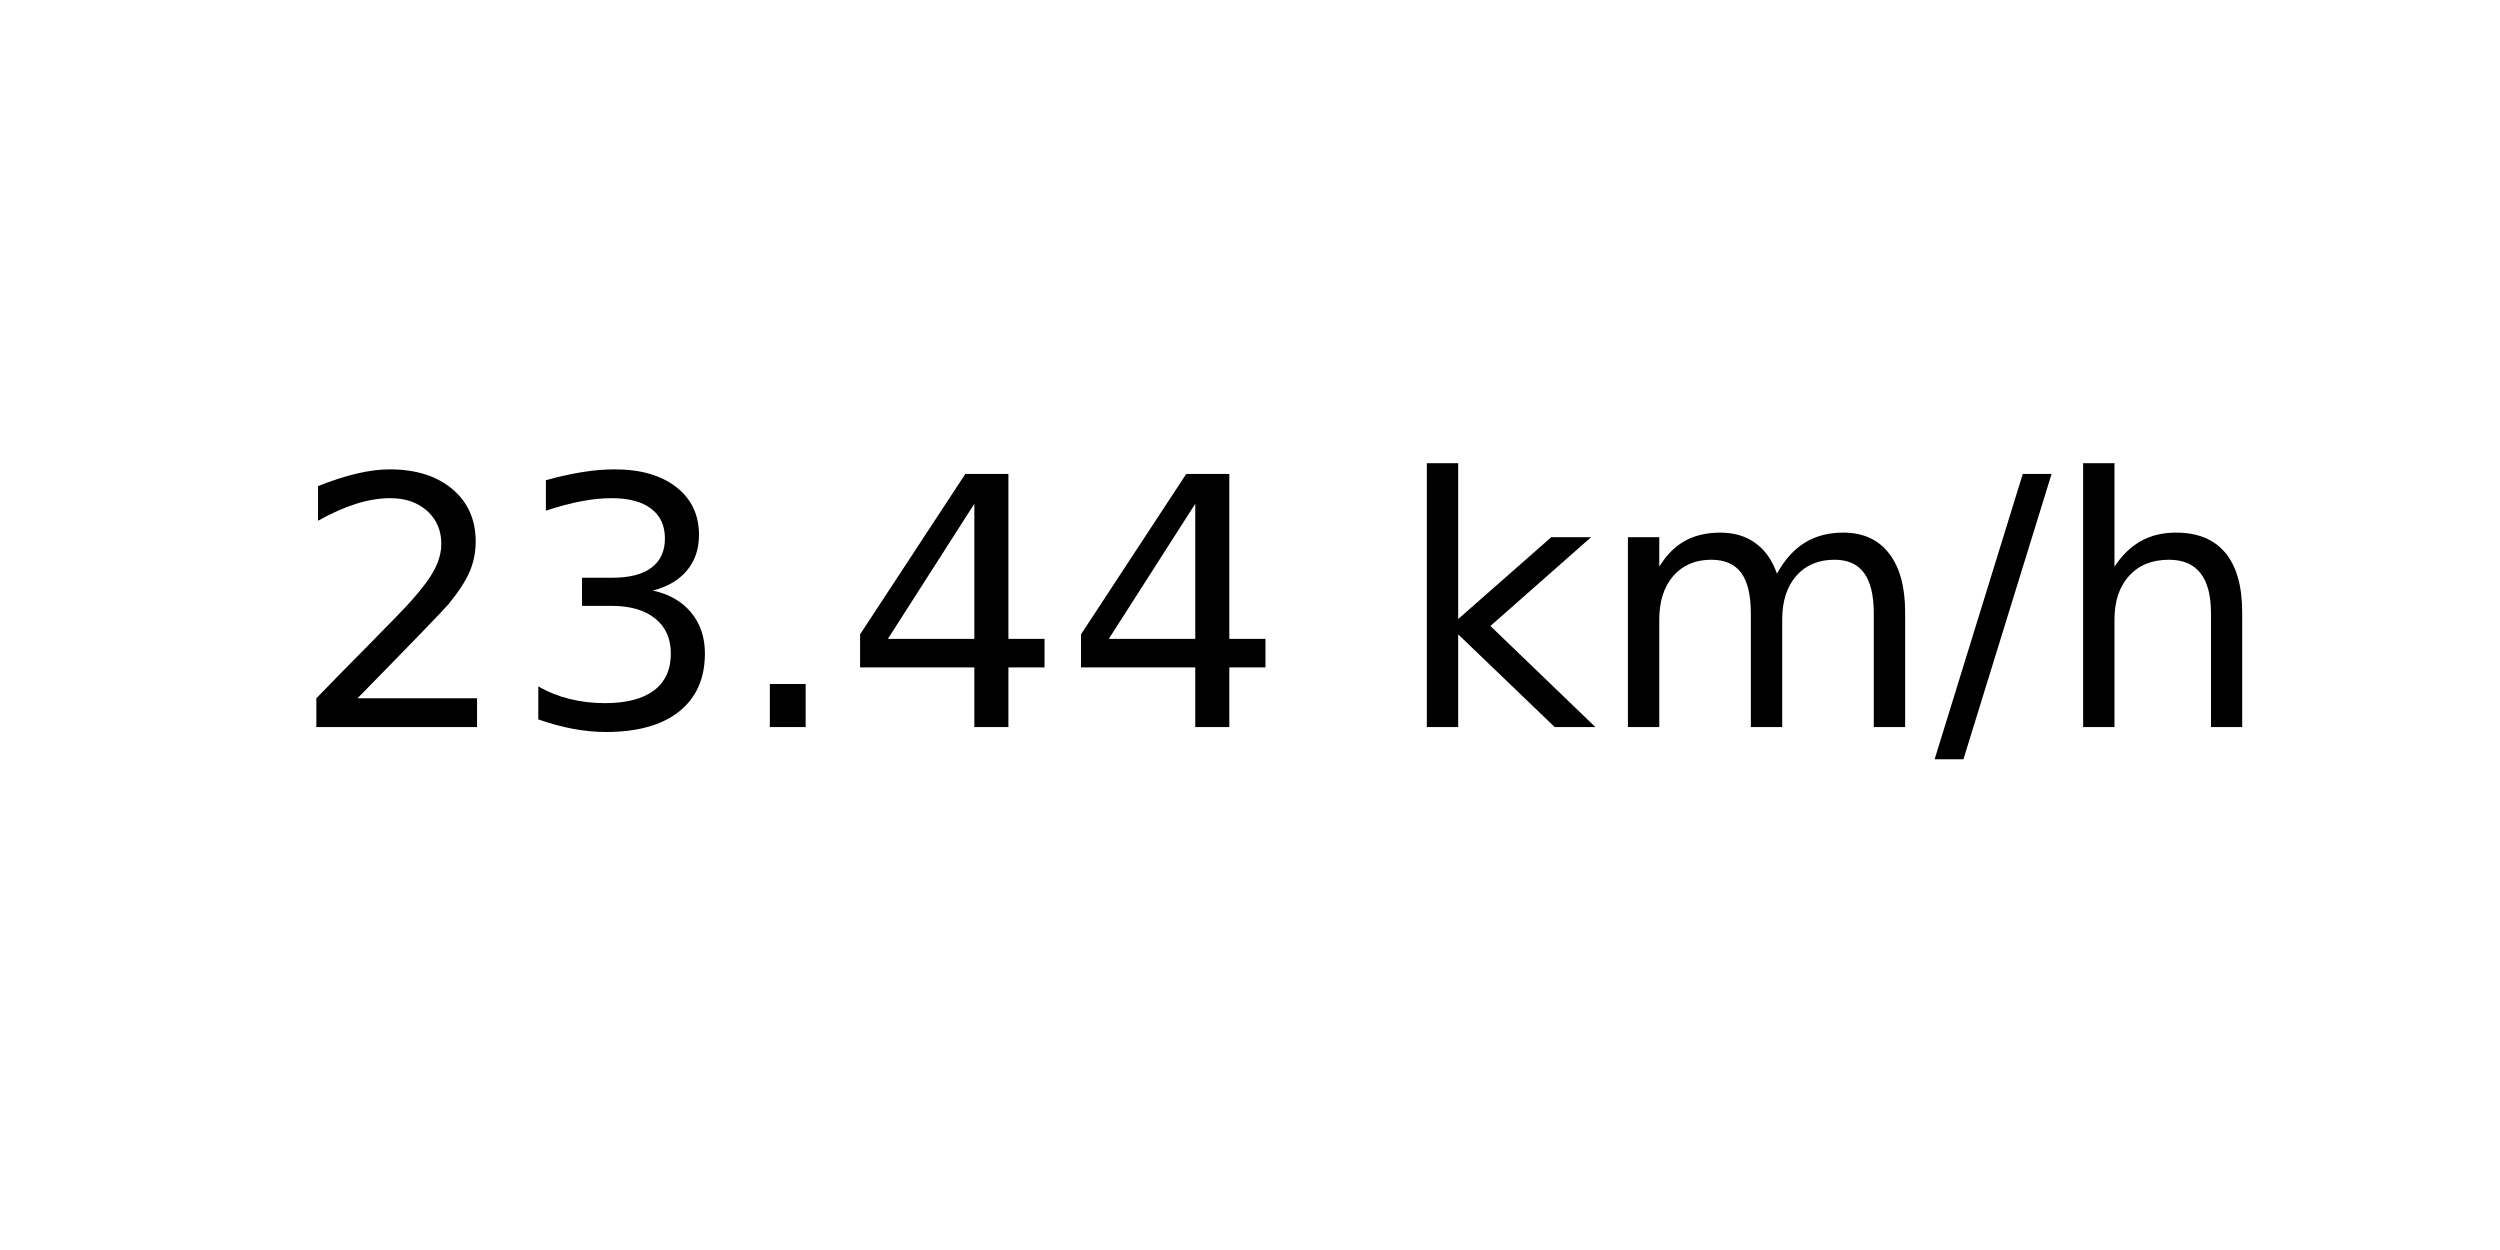
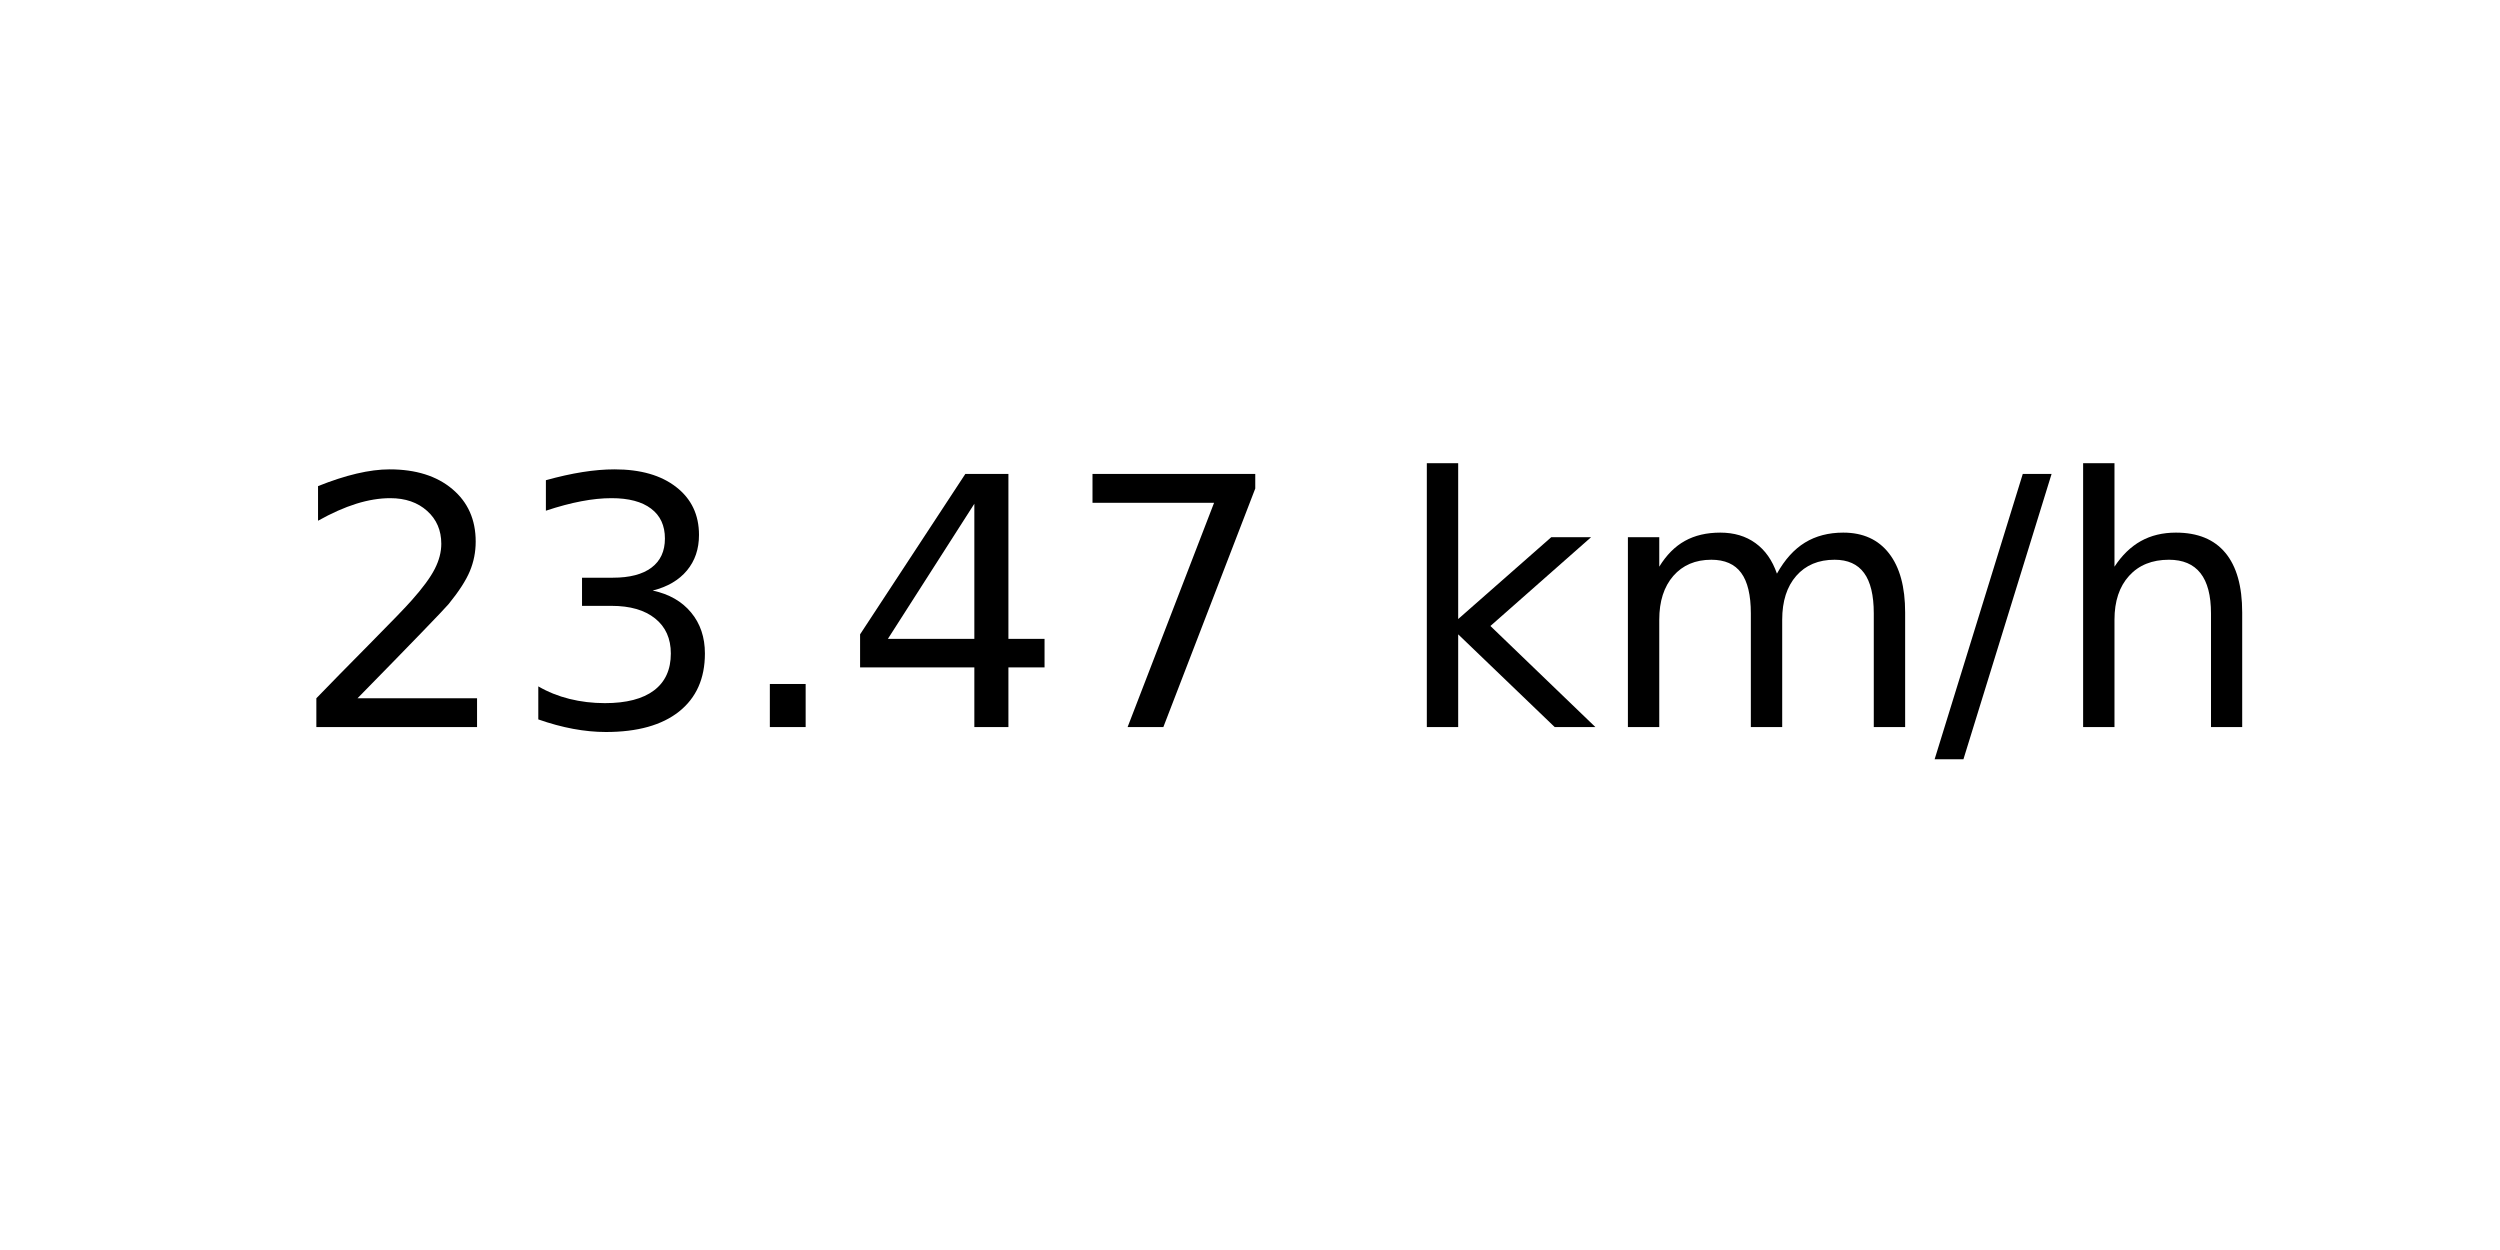
<svg xmlns="http://www.w3.org/2000/svg" xmlns:xlink="http://www.w3.org/1999/xlink" width="72pt" height="36pt" viewBox="0 0 72 36" version="1.1">
  <defs>
    <style type="text/css">*{stroke-linejoin: round; stroke-linecap: butt}</style>
  </defs>
  <g id="figure_1">
    <g id="axes_1">
      <g id="text_1">
        <g transform="translate(8.378125 20.93937) scale(0.1 -0.1)">
          <defs>
            <path id="DejaVuSans-32" d="M 1228 531  L 3431 531  L 3431 0  L 469 0  L 469 531  Q 828 903 1448 1529  Q 2069 2156 2228 2338  Q 2531 2678 2651 2914  Q 2772 3150 2772 3378  Q 2772 3750 2511 3984  Q 2250 4219 1831 4219  Q 1534 4219 1204 4116  Q 875 4013 500 3803  L 500 4441  Q 881 4594 1212 4672  Q 1544 4750 1819 4750  Q 2544 4750 2975 4387  Q 3406 4025 3406 3419  Q 3406 3131 3298 2873  Q 3191 2616 2906 2266  Q 2828 2175 2409 1742  Q 1991 1309 1228 531  z " transform="scale(0.015625)" />
            <path id="DejaVuSans-33" d="M 2597 2516  Q 3050 2419 3304 2112  Q 3559 1806 3559 1356  Q 3559 666 3084 287  Q 2609 -91 1734 -91  Q 1441 -91 1130 -33  Q 819 25 488 141  L 488 750  Q 750 597 1062 519  Q 1375 441 1716 441  Q 2309 441 2620 675  Q 2931 909 2931 1356  Q 2931 1769 2642 2001  Q 2353 2234 1838 2234  L 1294 2234  L 1294 2753  L 1863 2753  Q 2328 2753 2575 2939  Q 2822 3125 2822 3475  Q 2822 3834 2567 4026  Q 2313 4219 1838 4219  Q 1578 4219 1281 4162  Q 984 4106 628 3988  L 628 4550  Q 988 4650 1302 4700  Q 1616 4750 1894 4750  Q 2613 4750 3031 4423  Q 3450 4097 3450 3541  Q 3450 3153 3228 2886  Q 3006 2619 2597 2516  z " transform="scale(0.015625)" />
            <path id="DejaVuSans-2e" d="M 684 794  L 1344 794  L 1344 0  L 684 0  L 684 794  z " transform="scale(0.015625)" />
            <path id="DejaVuSans-34" d="M 2419 4116  L 825 1625  L 2419 1625  L 2419 4116  z M 2253 4666  L 3047 4666  L 3047 1625  L 3713 1625  L 3713 1100  L 3047 1100  L 3047 0  L 2419 0  L 2419 1100  L 313 1100  L 313 1709  L 2253 4666  z " transform="scale(0.015625)" />
+             <path id="DejaVuSans-37" d="M 525 4666  L 3525 4666  L 3525 4397  L 1831 0  L 1172 0  L 2766 4134  L 525 4134  L 525 4666  z " transform="scale(0.015625)" />
            <path id="DejaVuSans-20" transform="scale(0.015625)" />
            <path id="DejaVuSans-6b" d="M 581 4863  L 1159 4863  L 1159 1991  L 2875 3500  L 3609 3500  L 1753 1863  L 3688 0  L 2938 0  L 1159 1709  L 1159 0  L 581 0  L 581 4863  z " transform="scale(0.015625)" />
            <path id="DejaVuSans-6d" d="M 3328 2828  Q 3544 3216 3844 3400  Q 4144 3584 4550 3584  Q 5097 3584 5394 3201  Q 5691 2819 5691 2113  L 5691 0  L 5113 0  L 5113 2094  Q 5113 2597 4934 2840  Q 4756 3084 4391 3084  Q 3944 3084 3684 2787  Q 3425 2491 3425 1978  L 3425 0  L 2847 0  L 2847 2094  Q 2847 2600 2669 2842  Q 2491 3084 2119 3084  Q 1678 3084 1418 2786  Q 1159 2488 1159 1978  L 1159 0  L 581 0  L 581 3500  L 1159 3500  L 1159 2956  Q 1356 3278 1631 3431  Q 1906 3584 2284 3584  Q 2666 3584 2933 3390  Q 3200 3197 3328 2828  z " transform="scale(0.015625)" />
            <path id="DejaVuSans-2f" d="M 1625 4666  L 2156 4666  L 531 -594  L 0 -594  L 1625 4666  z " transform="scale(0.015625)" />
            <path id="DejaVuSans-68" d="M 3513 2113  L 3513 0  L 2938 0  L 2938 2094  Q 2938 2591 2744 2837  Q 2550 3084 2163 3084  Q 1697 3084 1428 2787  Q 1159 2491 1159 1978  L 1159 0  L 581 0  L 581 4863  L 1159 4863  L 1159 2956  Q 1366 3272 1645 3428  Q 1925 3584 2291 3584  Q 2894 3584 3203 3211  Q 3513 2838 3513 2113  z " transform="scale(0.015625)" />
          </defs>
          <use xlink:href="#DejaVuSans-32" />
          <use xlink:href="#DejaVuSans-33" x="63.623" />
          <use xlink:href="#DejaVuSans-2e" x="127.246" />
          <use xlink:href="#DejaVuSans-34" x="159.033" />
-           <use xlink:href="#DejaVuSans-34" x="222.656" />
+           <use xlink:href="#DejaVuSans-37" x="222.656" />
          <use xlink:href="#DejaVuSans-20" x="286.279" />
          <use xlink:href="#DejaVuSans-6b" x="318.066" />
          <use xlink:href="#DejaVuSans-6d" x="375.977" />
          <use xlink:href="#DejaVuSans-2f" x="473.389" />
          <use xlink:href="#DejaVuSans-68" x="507.08" />
        </g>
      </g>
    </g>
  </g>
</svg>
